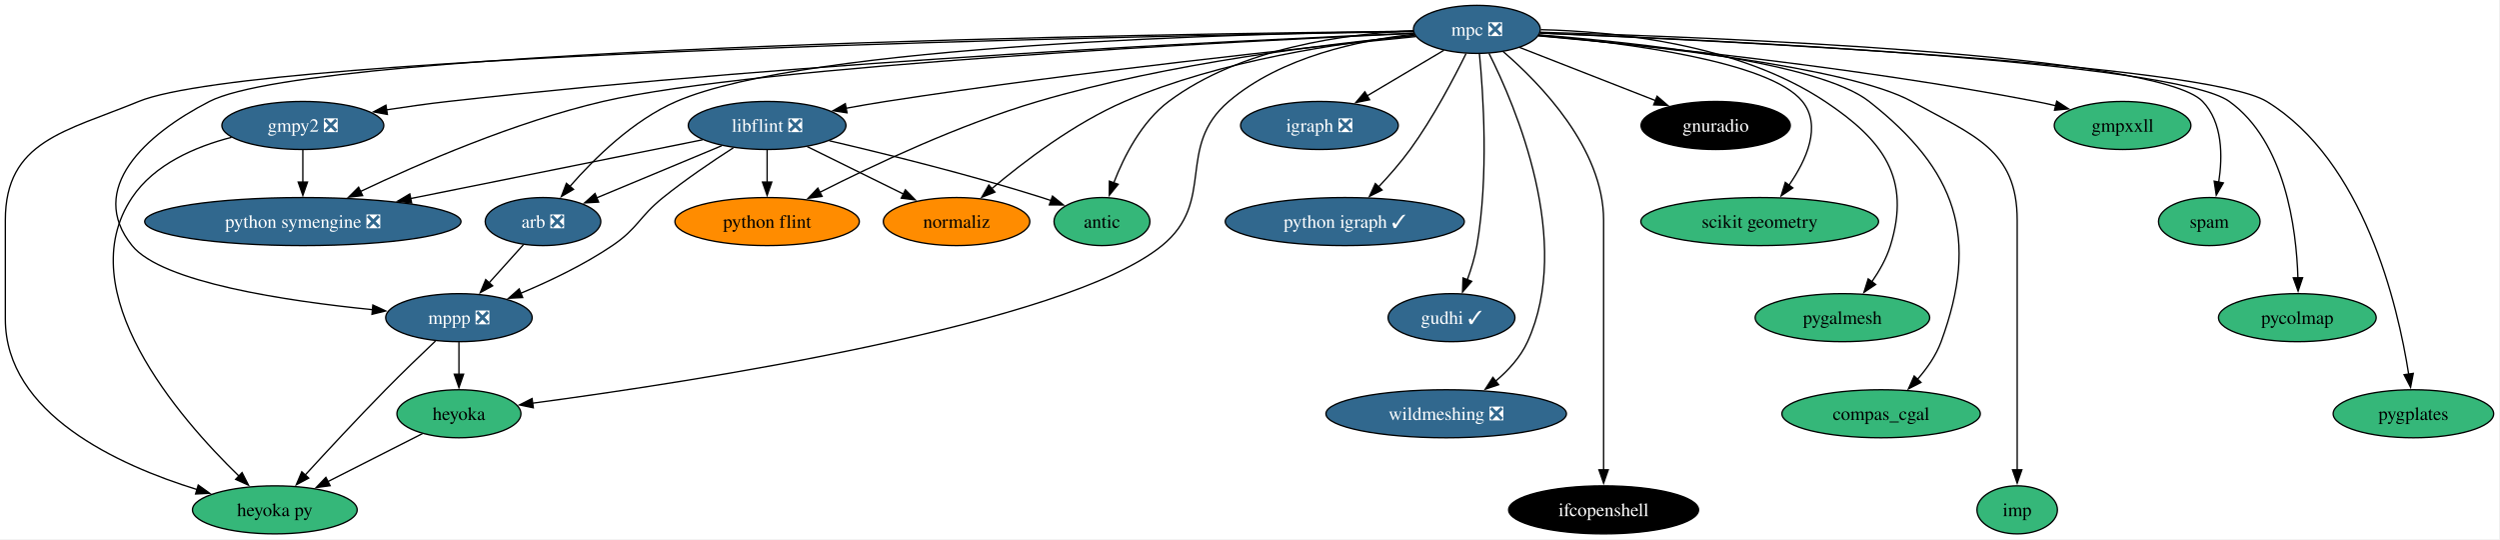
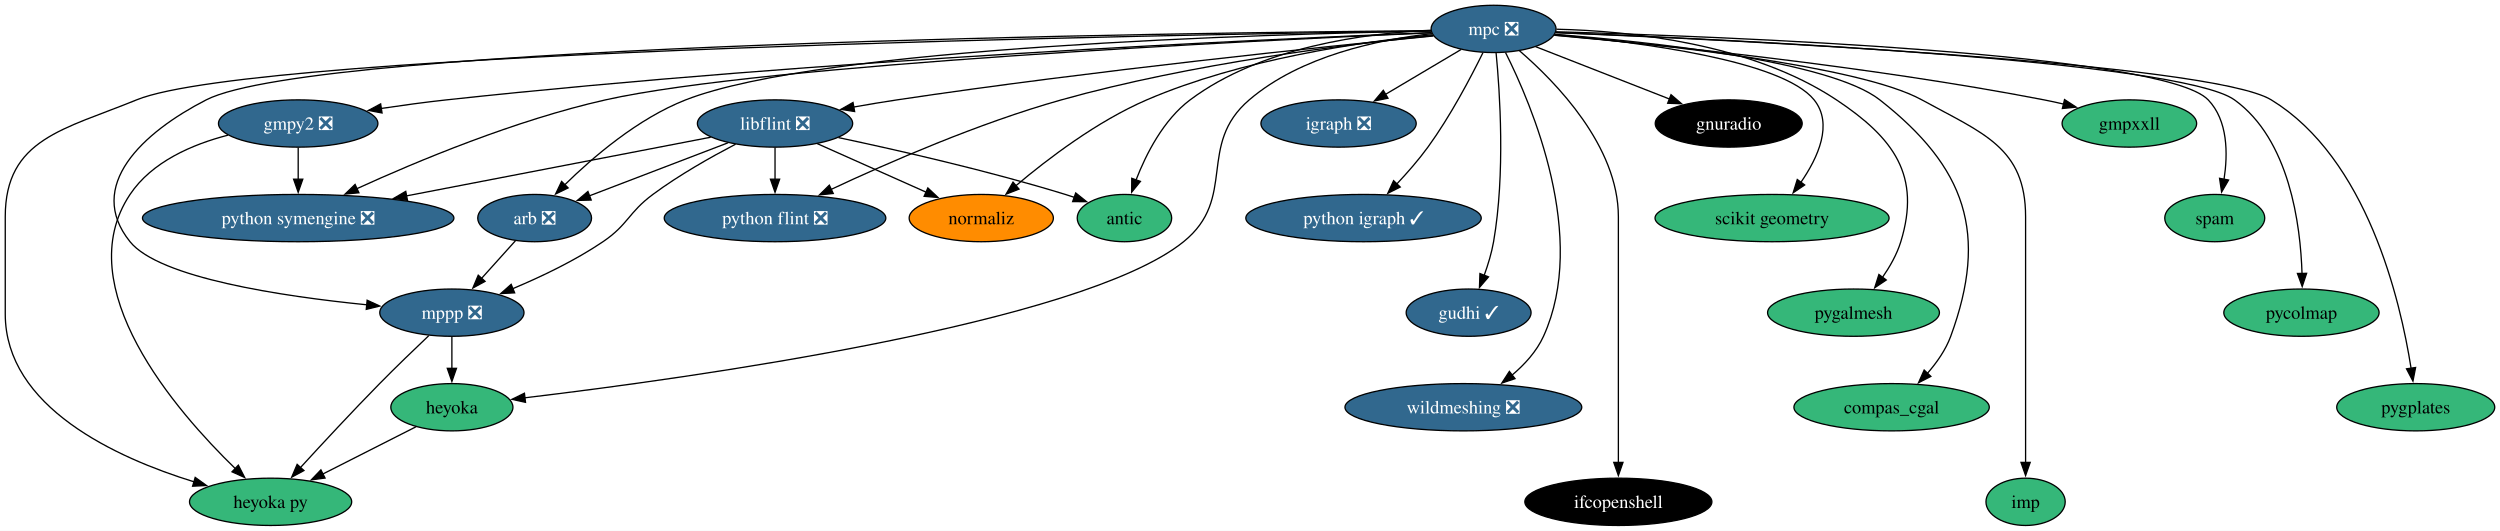
- <svg xmlns="http://www.w3.org/2000/svg" xmlns:xlink="http://www.w3.org/1999/xlink" width="1873pt" height="404pt" viewBox="0.00 0.00 1873.15 404.00">
+ <svg xmlns="http://www.w3.org/2000/svg" xmlns:xlink="http://www.w3.org/1999/xlink" width="1903pt" height="404pt" viewBox="0.00 0.00 1903.15 404.00">
  <g id="graph0" class="graph" transform="scale(1 1) rotate(0) translate(4 400)">
-     <polygon fill="white" stroke="none" points="-4,4 -4,-400 1869.15,-400 1869.15,4 -4,4" />
+     <polygon fill="white" stroke="none" points="-4,4 -4,-400 1899.15,-400 1899.15,4 -4,4" />
    <g id="node1" class="node">
      <g id="a_node1">
        <a xlink:href="https://github.com/conda-forge/arb-feedstock/pull/36" xlink:title="arb ❎">
          <ellipse fill="#31688e" stroke="black" cx="403" cy="-234" rx="43.32" ry="18" />
          <text text-anchor="middle" x="403" y="-229.32" font-family="Times,serif" font-size="14.00" fill="white">arb ❎</text>
        </a>
      </g>
    </g>
    <g id="node2" class="node">
      <g id="a_node2">
        <a xlink:href="https://github.com/conda-forge/mppp-feedstock/pull/60" xlink:title="mppp ❎">
          <ellipse fill="#31688e" stroke="black" cx="340" cy="-162" rx="54.89" ry="18" />
          <text text-anchor="middle" x="340" y="-157.32" font-family="Times,serif" font-size="14.00" fill="white">mppp ❎</text>
        </a>
      </g>
    </g>
    <g id="edge1" class="edge">
      <path fill="none" stroke="black" d="M388.39,-216.76C380.71,-208.23 371.12,-197.58 362.52,-188.02" />
      <polygon fill="black" stroke="black" points="365.27,-185.85 355.98,-180.76 360.07,-190.53 365.27,-185.85" />
    </g>
    <g id="node3" class="node">
      <g id="a_node3">
        <a xlink:href="https://github.com/conda-forge/heyoka.py-feedstock" xlink:title="heyoka py">
          <ellipse fill="#35b779" stroke="black" cx="202" cy="-18" rx="61.73" ry="18" />
          <text text-anchor="middle" x="202" y="-13.32" font-family="Times,serif" font-size="14.00">heyoka py</text>
        </a>
      </g>
    </g>
    <g id="edge2" class="edge">
      <path fill="none" stroke="black" d="M322.43,-144.52C311.51,-134.18 297.28,-120.48 285,-108 264.12,-86.77 241.07,-61.94 224.57,-43.91" />
      <polygon fill="black" stroke="black" points="227.38,-41.8 218.06,-36.77 222.21,-46.52 227.38,-41.8" />
    </g>
    <g id="node4" class="node">
      <g id="a_node4">
        <a xlink:href="https://github.com/conda-forge/heyoka-feedstock" xlink:title="heyoka">
          <ellipse fill="#35b779" stroke="black" cx="340" cy="-90" rx="46.47" ry="18" />
          <text text-anchor="middle" x="340" y="-85.33" font-family="Times,serif" font-size="14.00">heyoka</text>
        </a>
      </g>
    </g>
    <g id="edge3" class="edge">
      <path fill="none" stroke="black" d="M340,-143.7C340,-136.41 340,-127.73 340,-119.54" />
      <polygon fill="black" stroke="black" points="343.5,-119.62 340,-109.62 336.5,-119.62 343.5,-119.62" />
    </g>
    <g id="edge36" class="edge">
      <path fill="none" stroke="black" d="M312.74,-75.17C292.44,-64.87 264.42,-50.66 241.64,-39.11" />
      <polygon fill="black" stroke="black" points="243.45,-36.1 232.95,-34.7 240.28,-42.34 243.45,-36.1" />
    </g>
    <g id="node5" class="node">
      <g id="a_node5">
        <a xlink:href="https://github.com/conda-forge/gmpy2-feedstock/pull/41" xlink:title="gmpy2 ❎">
          <ellipse fill="#31688e" stroke="black" cx="223" cy="-306" rx="60.68" ry="18" />
          <text text-anchor="middle" x="223" y="-301.32" font-family="Times,serif" font-size="14.00" fill="white">gmpy2 ❎</text>
        </a>
      </g>
    </g>
    <g id="edge5" class="edge">
      <path fill="none" stroke="black" d="M169.55,-297.12C142.37,-290.11 111.64,-276.9 95,-252 47.95,-181.59 129.92,-87.16 175.13,-43.29" />
      <polygon fill="black" stroke="black" points="177.44,-45.92 182.27,-36.5 172.62,-40.85 177.44,-45.92" />
    </g>
    <g id="node6" class="node">
      <g id="a_node6">
        <a xlink:href="https://github.com/conda-forge/python-symengine-feedstock/pull/53" xlink:title="python symengine ❎">
          <ellipse fill="#31688e" stroke="black" cx="223" cy="-234" rx="118.55" ry="18" />
          <text text-anchor="middle" x="223" y="-229.32" font-family="Times,serif" font-size="14.00" fill="white">python symengine ❎</text>
        </a>
      </g>
    </g>
    <g id="edge4" class="edge">
      <path fill="none" stroke="black" d="M223,-287.7C223,-280.41 223,-271.73 223,-263.54" />
      <polygon fill="black" stroke="black" points="226.5,-263.62 223,-253.62 219.5,-263.62 226.5,-263.62" />
    </g>
    <g id="node7" class="node">
      <g id="a_node7">
        <a xlink:href="https://github.com/conda-forge/igraph-feedstock/pull/73" xlink:title="igraph ❎">
-           <ellipse fill="#31688e" stroke="black" cx="985" cy="-306" rx="59.1" ry="18" />
-           <text text-anchor="middle" x="985" y="-301.32" font-family="Times,serif" font-size="14.00" fill="white">igraph ❎</text>
+           <ellipse fill="#31688e" stroke="black" cx="1015" cy="-306" rx="59.1" ry="18" />
+           <text text-anchor="middle" x="1015" y="-301.32" font-family="Times,serif" font-size="14.00" fill="white">igraph ❎</text>
        </a>
      </g>
    </g>
    <g id="node8" class="node">
      <g id="a_node8">
        <a xlink:href="https://github.com/conda-forge/libflint-feedstock/pull/33" xlink:title="libflint ❎">
-           <ellipse fill="#31688e" stroke="black" cx="571" cy="-306" rx="59.1" ry="18" />
-           <text text-anchor="middle" x="571" y="-301.32" font-family="Times,serif" font-size="14.00" fill="white">libflint ❎</text>
+           <ellipse fill="#31688e" stroke="black" cx="586" cy="-306" rx="59.1" ry="18" />
+           <text text-anchor="middle" x="586" y="-301.32" font-family="Times,serif" font-size="14.00" fill="white">libflint ❎</text>
        </a>
      </g>
    </g>
    <g id="edge6" class="edge">
-       <path fill="none" stroke="black" d="M537,-290.83C509.88,-279.53 471.83,-263.68 443.2,-251.75" />
-       <polygon fill="black" stroke="black" points="444.7,-248.58 434.13,-247.97 442.01,-255.05 444.7,-248.58" />
+       <path fill="none" stroke="black" d="M550.28,-291.34C520.04,-279.77 476.66,-263.17 444.81,-250.99" />
+       <polygon fill="black" stroke="black" points="446.06,-247.73 435.47,-247.42 443.56,-254.26 446.06,-247.73" />
    </g>
    <g id="edge7" class="edge">
-       <path fill="none" stroke="black" d="M545.68,-289.28C530.05,-279.22 509.84,-265.55 493,-252 474.88,-237.41 474.26,-229.04 455,-216 433.82,-201.66 408.14,-189.41 386.42,-180.31" />
+       <path fill="none" stroke="black" d="M555.97,-290.25C537.18,-280.45 512.85,-266.72 493,-252 474.31,-238.14 474.26,-229.04 455,-216 433.82,-201.66 408.14,-189.41 386.42,-180.31" />
      <polygon fill="black" stroke="black" points="387.78,-177.08 377.2,-176.54 385.13,-183.56 387.78,-177.08" />
    </g>
    <g id="edge8" class="edge">
-       <path fill="none" stroke="black" d="M522.61,-295.27C466,-283.88 371.4,-264.85 303.64,-251.22" />
-       <polygon fill="black" stroke="black" points="304.56,-247.84 294.07,-249.3 303.18,-254.7 304.56,-247.84" />
+       <path fill="none" stroke="black" d="M537.04,-295.56C477.71,-284.12 376.82,-264.66 305.43,-250.9" />
+       <polygon fill="black" stroke="black" points="306.2,-247.48 295.72,-249.02 304.88,-254.35 306.2,-247.48" />
    </g>
    <g id="node9" class="node">
      <g id="a_node9">
-         <a xlink:href="https://github.com/conda-forge/python-flint-feedstock" xlink:title="python flint">
-           <ellipse fill="#ff8c00" stroke="black" cx="571" cy="-234" rx="69.1" ry="18" />
-           <text text-anchor="middle" x="571" y="-229.32" font-family="Times,serif" font-size="14.00">python flint</text>
+         <a xlink:href="https://github.com/conda-forge/python-flint-feedstock/pull/40" xlink:title="python flint ❎">
+           <ellipse fill="#31688e" stroke="black" cx="586" cy="-234" rx="84.35" ry="18" />
+           <text text-anchor="middle" x="586" y="-229.32" font-family="Times,serif" font-size="14.00" fill="white">python flint ❎</text>
        </a>
      </g>
    </g>
    <g id="edge9" class="edge">
-       <path fill="none" stroke="black" d="M571,-287.7C571,-280.41 571,-271.73 571,-263.54" />
-       <polygon fill="black" stroke="black" points="574.5,-263.62 571,-253.62 567.5,-263.62 574.5,-263.62" />
+       <path fill="none" stroke="black" d="M586,-287.7C586,-280.41 586,-271.73 586,-263.54" />
+       <polygon fill="black" stroke="black" points="589.5,-263.62 586,-253.62 582.5,-263.62 589.5,-263.62" />
    </g>
    <g id="node10" class="node">
      <g id="a_node10">
        <a xlink:href="https://github.com/conda-forge/normaliz-feedstock" xlink:title="normaliz">
-           <ellipse fill="#ff8c00" stroke="black" cx="713" cy="-234" rx="54.89" ry="18" />
-           <text text-anchor="middle" x="713" y="-229.32" font-family="Times,serif" font-size="14.00">normaliz</text>
+           <ellipse fill="#ff8c00" stroke="black" cx="743" cy="-234" rx="54.89" ry="18" />
+           <text text-anchor="middle" x="743" y="-229.32" font-family="Times,serif" font-size="14.00">normaliz</text>
        </a>
      </g>
    </g>
    <g id="edge10" class="edge">
-       <path fill="none" stroke="black" d="M601.11,-290.15C622.15,-279.78 650.46,-265.83 673.33,-254.55" />
-       <polygon fill="black" stroke="black" points="674.64,-257.81 682.06,-250.25 671.54,-251.54 674.64,-257.81" />
+       <path fill="none" stroke="black" d="M618.15,-290.67C642.12,-279.98 675.07,-265.29 701.1,-253.68" />
+       <polygon fill="black" stroke="black" points="702.34,-256.96 710.05,-249.69 699.49,-250.57 702.34,-256.96" />
    </g>
    <g id="node11" class="node">
      <g id="a_node11">
        <a xlink:href="https://github.com/conda-forge/antic-feedstock" xlink:title="antic">
-           <ellipse fill="#35b779" stroke="black" cx="822" cy="-234" rx="35.95" ry="18" />
-           <text text-anchor="middle" x="822" y="-229.32" font-family="Times,serif" font-size="14.00">antic</text>
+           <ellipse fill="#35b779" stroke="black" cx="852" cy="-234" rx="35.95" ry="18" />
+           <text text-anchor="middle" x="852" y="-229.32" font-family="Times,serif" font-size="14.00">antic</text>
        </a>
      </g>
    </g>
    <g id="edge11" class="edge">
-       <path fill="none" stroke="black" d="M617.64,-294.54C659.66,-284.75 722.96,-269.1 777,-252 779.24,-251.29 781.53,-250.53 783.83,-249.74" />
-       <polygon fill="black" stroke="black" points="784.9,-253.08 793.14,-246.42 782.54,-246.49 784.9,-253.08" />
+       <path fill="none" stroke="black" d="M634.32,-295.25C679.41,-285.71 748.36,-270.03 807,-252 809.25,-251.31 811.54,-250.57 813.85,-249.79" />
+       <polygon fill="black" stroke="black" points="814.9,-253.13 823.16,-246.49 812.56,-246.53 814.9,-253.13" />
    </g>
    <g id="node12" class="node">
      <g id="a_node12">
        <a xlink:href="https://github.com/conda-forge/mpc-feedstock/pull/27" xlink:title="mpc ❎">
-           <ellipse fill="#31688e" stroke="black" cx="1103" cy="-378" rx="47.53" ry="18" />
-           <text text-anchor="middle" x="1103" y="-373.32" font-family="Times,serif" font-size="14.00" fill="white">mpc ❎</text>
+           <ellipse fill="#31688e" stroke="black" cx="1133" cy="-378" rx="47.53" ry="18" />
+           <text text-anchor="middle" x="1133" y="-373.32" font-family="Times,serif" font-size="14.00" fill="white">mpc ❎</text>
        </a>
      </g>
    </g>
    <g id="edge12" class="edge">
-       <path fill="none" stroke="black" d="M1055.49,-376.62C931.73,-375.04 602.12,-366.81 503,-324 470.66,-310.03 441.56,-281.41 423.2,-260.37" />
-       <polygon fill="black" stroke="black" points="425.89,-258.14 416.76,-252.76 420.55,-262.66 425.89,-258.14" />
+       <path fill="none" stroke="black" d="M1085.39,-376.35C959.65,-374.1 621.32,-364.35 518,-324 481.67,-309.81 447.31,-280.34 425.77,-259.19" />
+       <polygon fill="black" stroke="black" points="428.49,-256.97 418.96,-252.34 423.53,-261.9 428.49,-256.97" />
    </g>
    <g id="edge13" class="edge">
-       <path fill="none" stroke="black" d="M1055.18,-376.6C873.68,-374.76 233.6,-365.37 153,-324 104.53,-299.12 60.79,-258.4 95,-216 117.27,-188.4 210.47,-174.46 275.27,-167.98" />
+       <path fill="none" stroke="black" d="M1085.26,-376.68C900.21,-375.16 236.41,-366.72 153,-324 104.51,-299.16 60.79,-258.4 95,-216 117.27,-188.4 210.47,-174.46 275.27,-167.98" />
      <polygon fill="black" stroke="black" points="275.49,-171.47 285.1,-167.03 274.82,-164.5 275.49,-171.47" />
    </g>
    <g id="edge16" class="edge">
-       <path fill="none" stroke="black" d="M1055.3,-376.33C868,-373.44 188.85,-360.53 100,-324 44.97,-301.38 0,-294.5 0,-235 0,-235 0,-235 0,-161 0,-90.18 84.14,-51.62 143.81,-33.19" />
+       <path fill="none" stroke="black" d="M1085.18,-376.41C894.15,-373.78 191.74,-361.63 100,-324 44.95,-301.42 0,-294.5 0,-235 0,-235 0,-235 0,-161 0,-90.18 84.14,-51.62 143.81,-33.19" />
      <polygon fill="black" stroke="black" points="144.6,-36.6 153.19,-30.41 142.61,-29.89 144.6,-36.6" />
    </g>
    <g id="edge30" class="edge">
-       <path fill="none" stroke="black" d="M1056.26,-374.42C1015.24,-369.88 956.17,-357.49 917,-324 876.8,-289.63 907.96,-249.47 867,-216 794.34,-156.64 514.71,-113.86 394.95,-97.89" />
-       <polygon fill="black" stroke="black" points="395.75,-94.47 385.37,-96.63 394.83,-101.41 395.75,-94.47" />
+       <path fill="none" stroke="black" d="M1086.26,-374.42C1045.24,-369.88 986.17,-357.49 947,-324 906.8,-289.63 938.16,-249.22 897,-216 819.5,-153.46 520.39,-112.07 395.39,-97.17" />
+       <polygon fill="black" stroke="black" points="396.05,-93.73 385.71,-96.03 395.23,-100.68 396.05,-93.73" />
    </g>
    <g id="edge14" class="edge">
-       <path fill="none" stroke="black" d="M1055.94,-375.18C935.31,-370.2 605.34,-354.65 332,-324 316.98,-322.32 300.87,-320.06 285.77,-317.73" />
-       <polygon fill="black" stroke="black" points="286.36,-314.28 275.94,-316.19 285.27,-321.2 286.36,-314.28" />
+       <path fill="none" stroke="black" d="M1085.72,-375.23C962.18,-370.29 619.66,-354.72 336,-324 319.73,-322.24 302.22,-319.85 285.95,-317.42" />
+       <polygon fill="black" stroke="black" points="286.83,-314.01 276.42,-315.96 285.77,-320.93 286.83,-314.01" />
    </g>
    <g id="edge15" class="edge">
-       <path fill="none" stroke="black" d="M1055.68,-374.99C925.47,-369.16 563.84,-350.96 448,-324 382.28,-308.7 310.46,-277.56 266.06,-256.49" />
-       <polygon fill="black" stroke="black" points="267.82,-253.45 257.29,-252.28 264.79,-259.76 267.82,-253.45" />
+       <path fill="none" stroke="black" d="M1085.63,-375.04C952.54,-369.26 577.17,-350.98 457,-324 388.74,-308.67 313.81,-277.44 267.58,-256.35" />
+       <polygon fill="black" stroke="black" points="269.24,-253.26 258.69,-252.26 266.31,-259.62 269.24,-253.26" />
    </g>
    <g id="edge17" class="edge">
-       <path fill="none" stroke="black" d="M1078.26,-362.33C1061.61,-352.45 1039.39,-339.27 1020.82,-328.25" />
-       <polygon fill="black" stroke="black" points="1022.62,-325.25 1012.23,-323.15 1019.05,-331.27 1022.62,-325.25" />
+       <path fill="none" stroke="black" d="M1108.26,-362.33C1091.61,-352.45 1069.39,-339.27 1050.82,-328.25" />
+       <polygon fill="black" stroke="black" points="1052.62,-325.25 1042.23,-323.15 1049.05,-331.27 1052.62,-325.25" />
    </g>
    <g id="edge18" class="edge">
-       <path fill="none" stroke="black" d="M1057.26,-372.59C976.73,-364.59 804.47,-346.41 660,-324 650.29,-322.49 640.01,-320.71 630.03,-318.87" />
-       <polygon fill="black" stroke="black" points="630.89,-315.47 620.42,-317.07 629.6,-322.35 630.89,-315.47" />
+       <path fill="none" stroke="black" d="M1087.12,-372.63C1005.03,-364.6 827.72,-346.25 679,-324 668.28,-322.4 656.9,-320.49 645.91,-318.54" />
+       <polygon fill="black" stroke="black" points="646.6,-315.11 636.14,-316.77 645.36,-322 646.6,-315.11" />
    </g>
    <g id="edge19" class="edge">
-       <path fill="none" stroke="black" d="M1056.68,-373.27C992.24,-367.23 872.37,-352.97 774,-324 715.04,-306.63 650.63,-276.29 610.52,-255.93" />
-       <polygon fill="black" stroke="black" points="612.21,-252.86 601.72,-251.41 609.02,-259.09 612.21,-252.86" />
+       <path fill="none" stroke="black" d="M1087.06,-372.93C1022.8,-366.5 902.87,-351.75 804,-324 741.1,-306.34 671.77,-276.04 628.55,-255.77" />
+       <polygon fill="black" stroke="black" points="630.32,-252.73 619.78,-251.62 627.33,-259.06 630.32,-252.73" />
    </g>
    <g id="edge20" class="edge">
-       <path fill="none" stroke="black" d="M1056.43,-373.53C1002.29,-368.18 911.13,-355.06 839,-324 801.26,-307.75 763.51,-279.02 739.31,-258.6" />
-       <polygon fill="black" stroke="black" points="741.74,-256.07 731.87,-252.21 737.18,-261.38 741.74,-256.07" />
+       <path fill="none" stroke="black" d="M1086.43,-373.53C1032.29,-368.18 941.13,-355.06 869,-324 831.26,-307.75 793.51,-279.02 769.31,-258.6" />
+       <polygon fill="black" stroke="black" points="771.74,-256.07 761.87,-252.21 767.18,-261.38 771.74,-256.07" />
    </g>
    <g id="edge21" class="edge">
-       <path fill="none" stroke="black" d="M1055.42,-377.02C1005.15,-374.74 925.87,-364.3 872,-324 851.74,-308.84 838.52,-282.91 830.8,-262.94" />
-       <polygon fill="black" stroke="black" points="834.16,-261.93 827.48,-253.7 827.57,-264.29 834.16,-261.93" />
+       <path fill="none" stroke="black" d="M1085.42,-377.02C1035.15,-374.74 955.87,-364.3 902,-324 881.74,-308.84 868.52,-282.91 860.8,-262.94" />
+       <polygon fill="black" stroke="black" points="864.16,-261.93 857.48,-253.7 857.57,-264.29 864.16,-261.93" />
    </g>
    <g id="node13" class="node">
      <g id="a_node13">
        <a xlink:href="https://github.com/conda-forge/python-igraph-feedstock/pull/90" xlink:title="python igraph ✓">
-           <ellipse fill="#31688e" stroke="black" cx="1004" cy="-234" rx="89.61" ry="18" />
-           <text text-anchor="middle" x="1004" y="-229.32" font-family="Times,serif" font-size="14.00" fill="white">python igraph ✓</text>
+           <ellipse fill="#31688e" stroke="black" cx="1034" cy="-234" rx="89.61" ry="18" />
+           <text text-anchor="middle" x="1034" y="-229.32" font-family="Times,serif" font-size="14.00" fill="white">python igraph ✓</text>
        </a>
      </g>
    </g>
    <g id="edge22" class="edge">
-       <path fill="none" stroke="black" d="M1094.89,-359.88C1085.81,-341.42 1070.1,-311.5 1053,-288 1045.92,-278.27 1037.26,-268.39 1029.2,-259.83" />
-       <polygon fill="black" stroke="black" points="1031.94,-257.63 1022.47,-252.86 1026.9,-262.49 1031.94,-257.63" />
+       <path fill="none" stroke="black" d="M1124.89,-359.88C1115.81,-341.42 1100.1,-311.5 1083,-288 1075.92,-278.27 1067.26,-268.39 1059.2,-259.83" />
+       <polygon fill="black" stroke="black" points="1061.94,-257.63 1052.47,-252.86 1056.9,-262.49 1061.94,-257.63" />
    </g>
    <g id="node14" class="node">
      <g id="a_node14">
        <a xlink:href="https://github.com/conda-forge/gudhi-feedstock/pull/62" xlink:title="gudhi ✓">
-           <ellipse fill="#31688e" stroke="black" cx="1084" cy="-162" rx="47.53" ry="18" />
-           <text text-anchor="middle" x="1084" y="-157.32" font-family="Times,serif" font-size="14.00" fill="white">gudhi ✓</text>
+           <ellipse fill="#31688e" stroke="black" cx="1114" cy="-162" rx="47.53" ry="18" />
+           <text text-anchor="middle" x="1114" y="-157.32" font-family="Times,serif" font-size="14.00" fill="white">gudhi ✓</text>
        </a>
      </g>
    </g>
    <g id="edge23" class="edge">
-       <path fill="none" stroke="black" d="M1104.9,-359.91C1107.78,-330.33 1112,-267.77 1103,-216 1101.52,-207.49 1098.8,-198.54 1095.87,-190.47" />
-       <polygon fill="black" stroke="black" points="1099.14,-189.23 1092.25,-181.19 1092.62,-191.78 1099.14,-189.23" />
+       <path fill="none" stroke="black" d="M1134.9,-359.91C1137.78,-330.33 1142,-267.77 1133,-216 1131.52,-207.49 1128.8,-198.54 1125.87,-190.47" />
+       <polygon fill="black" stroke="black" points="1129.14,-189.23 1122.25,-181.19 1122.62,-191.78 1129.14,-189.23" />
    </g>
    <g id="node15" class="node">
      <g id="a_node15">
        <a xlink:href="https://github.com/conda-forge/wildmeshing-feedstock/pull/24" xlink:title="wildmeshing ❎">
-           <ellipse fill="#31688e" stroke="black" cx="1080" cy="-90" rx="90.14" ry="18" />
-           <text text-anchor="middle" x="1080" y="-85.33" font-family="Times,serif" font-size="14.00" fill="white">wildmeshing ❎</text>
+           <ellipse fill="#31688e" stroke="black" cx="1110" cy="-90" rx="90.14" ry="18" />
+           <text text-anchor="middle" x="1110" y="-85.33" font-family="Times,serif" font-size="14.00" fill="white">wildmeshing ❎</text>
        </a>
      </g>
    </g>
    <g id="edge24" class="edge">
-       <path fill="none" stroke="black" d="M1112.09,-360.03C1132.04,-320.35 1175.26,-219.15 1141,-144 1135.74,-132.47 1126.6,-122.47 1116.97,-114.37" />
-       <polygon fill="black" stroke="black" points="1119.32,-111.77 1109.28,-108.4 1115.03,-117.29 1119.32,-111.77" />
+       <path fill="none" stroke="black" d="M1142.09,-360.03C1162.04,-320.35 1205.26,-219.15 1171,-144 1165.74,-132.47 1156.6,-122.47 1146.97,-114.37" />
+       <polygon fill="black" stroke="black" points="1149.32,-111.77 1139.28,-108.4 1145.03,-117.29 1149.32,-111.77" />
    </g>
    <g id="node16" class="node">
      <g id="a_node16">
        <a xlink:href="https://github.com/conda-forge/ifcopenshell-feedstock" xlink:title="ifcopenshell">
-           <ellipse fill="#000000" stroke="black" cx="1198" cy="-18" rx="71.2" ry="18" />
-           <text text-anchor="middle" x="1198" y="-13.32" font-family="Times,serif" font-size="14.00" fill="white">ifcopenshell</text>
+           <ellipse fill="#000000" stroke="black" cx="1228" cy="-18" rx="71.2" ry="18" />
+           <text text-anchor="middle" x="1228" y="-13.32" font-family="Times,serif" font-size="14.00" fill="white">ifcopenshell</text>
        </a>
      </g>
    </g>
    <g id="edge25" class="edge">
-       <path fill="none" stroke="black" d="M1122.68,-361.4C1150.51,-337.44 1198,-288.69 1198,-235 1198,-235 1198,-235 1198,-161 1198,-121.74 1198,-76.38 1198,-47.69" />
-       <polygon fill="black" stroke="black" points="1201.5,-48 1198,-38 1194.5,-48 1201.5,-48" />
+       <path fill="none" stroke="black" d="M1152.68,-361.4C1180.51,-337.44 1228,-288.69 1228,-235 1228,-235 1228,-235 1228,-161 1228,-121.74 1228,-76.38 1228,-47.69" />
+       <polygon fill="black" stroke="black" points="1231.5,-48 1228,-38 1224.5,-48 1231.5,-48" />
    </g>
    <g id="node17" class="node">
      <g id="a_node17">
        <a xlink:href="https://github.com/conda-forge/gnuradio-feedstock" xlink:title="gnuradio">
-           <ellipse fill="#000000" stroke="black" cx="1282" cy="-306" rx="55.94" ry="18" />
-           <text text-anchor="middle" x="1282" y="-301.32" font-family="Times,serif" font-size="14.00" fill="white">gnuradio</text>
+           <ellipse fill="#000000" stroke="black" cx="1312" cy="-306" rx="55.94" ry="18" />
+           <text text-anchor="middle" x="1312" y="-301.32" font-family="Times,serif" font-size="14.00" fill="white">gnuradio</text>
        </a>
      </g>
    </g>
    <g id="edge26" class="edge">
-       <path fill="none" stroke="black" d="M1135,-364.49C1163.46,-353.36 1205.37,-336.97 1237.17,-324.53" />
-       <polygon fill="black" stroke="black" points="1238.08,-327.93 1246.12,-321.03 1235.53,-321.41 1238.08,-327.93" />
+       <path fill="none" stroke="black" d="M1165,-364.49C1193.46,-353.36 1235.37,-336.97 1267.17,-324.53" />
+       <polygon fill="black" stroke="black" points="1268.08,-327.93 1276.12,-321.03 1265.53,-321.41 1268.08,-327.93" />
    </g>
    <g id="node18" class="node">
      <g id="a_node18">
        <a xlink:href="https://github.com/conda-forge/scikit-geometry-feedstock" xlink:title="scikit geometry">
-           <ellipse fill="#35b779" stroke="black" cx="1315" cy="-234" rx="89.09" ry="18" />
-           <text text-anchor="middle" x="1315" y="-229.32" font-family="Times,serif" font-size="14.00">scikit geometry</text>
+           <ellipse fill="#35b779" stroke="black" cx="1345" cy="-234" rx="89.09" ry="18" />
+           <text text-anchor="middle" x="1345" y="-229.32" font-family="Times,serif" font-size="14.00">scikit geometry</text>
        </a>
      </g>
    </g>
    <g id="edge27" class="edge">
-       <path fill="none" stroke="black" d="M1149.6,-373.67C1213.37,-368.04 1322.69,-354.16 1347,-324 1361.72,-305.74 1350.05,-280.14 1336.85,-261.08" />
-       <polygon fill="black" stroke="black" points="1339.82,-259.21 1331.06,-253.27 1334.2,-263.38 1339.82,-259.21" />
+       <path fill="none" stroke="black" d="M1179.6,-373.67C1243.37,-368.04 1352.69,-354.16 1377,-324 1391.72,-305.74 1380.05,-280.14 1366.85,-261.08" />
+       <polygon fill="black" stroke="black" points="1369.82,-259.21 1361.06,-253.27 1364.2,-263.38 1369.82,-259.21" />
    </g>
    <g id="node19" class="node">
      <g id="a_node19">
        <a xlink:href="https://github.com/conda-forge/pygalmesh-feedstock" xlink:title="pygalmesh">
-           <ellipse fill="#35b779" stroke="black" cx="1377" cy="-162" rx="65.41" ry="18" />
-           <text text-anchor="middle" x="1377" y="-157.32" font-family="Times,serif" font-size="14.00">pygalmesh</text>
+           <ellipse fill="#35b779" stroke="black" cx="1407" cy="-162" rx="65.41" ry="18" />
+           <text text-anchor="middle" x="1407" y="-157.32" font-family="Times,serif" font-size="14.00">pygalmesh</text>
        </a>
      </g>
    </g>
    <g id="edge28" class="edge">
-       <path fill="none" stroke="black" d="M1150.89,-377.78C1206.58,-376.45 1299.12,-367.14 1364,-324 1407.89,-294.82 1428.49,-266.38 1413,-216 1410.04,-206.37 1404.67,-196.92 1398.96,-188.73" />
-       <polygon fill="black" stroke="black" points="1401.94,-186.87 1393.14,-180.97 1396.34,-191.07 1401.94,-186.87" />
+       <path fill="none" stroke="black" d="M1180.89,-377.78C1236.58,-376.45 1329.12,-367.14 1394,-324 1437.89,-294.82 1458.49,-266.38 1443,-216 1440.04,-206.37 1434.67,-196.92 1428.96,-188.73" />
+       <polygon fill="black" stroke="black" points="1431.94,-186.87 1423.14,-180.97 1426.34,-191.07 1431.94,-186.87" />
    </g>
    <g id="node20" class="node">
      <g id="a_node20">
        <a xlink:href="https://github.com/conda-forge/compas_cgal-feedstock" xlink:title="compas_cgal">
-           <ellipse fill="#35b779" stroke="black" cx="1406" cy="-90" rx="74.36" ry="18" />
-           <text text-anchor="middle" x="1406" y="-85.33" font-family="Times,serif" font-size="14.00">compas_cgal</text>
+           <ellipse fill="#35b779" stroke="black" cx="1436" cy="-90" rx="74.36" ry="18" />
+           <text text-anchor="middle" x="1436" y="-85.33" font-family="Times,serif" font-size="14.00">compas_cgal</text>
        </a>
      </g>
    </g>
    <g id="edge29" class="edge">
-       <path fill="none" stroke="black" d="M1149.59,-373.87C1222.53,-368.11 1359.26,-353.62 1397,-324 1462.7,-272.43 1479.79,-222.4 1451,-144 1447.21,-133.68 1440.42,-124 1433.25,-115.8" />
-       <polygon fill="black" stroke="black" points="1435.89,-113.5 1426.48,-108.64 1430.8,-118.31 1435.89,-113.5" />
+       <path fill="none" stroke="black" d="M1179.59,-373.87C1252.53,-368.11 1389.26,-353.62 1427,-324 1492.7,-272.43 1509.79,-222.4 1481,-144 1477.21,-133.68 1470.42,-124 1463.25,-115.8" />
+       <polygon fill="black" stroke="black" points="1465.89,-113.5 1456.48,-108.64 1460.8,-118.31 1465.89,-113.5" />
    </g>
    <g id="node21" class="node">
      <g id="a_node21">
        <a xlink:href="https://github.com/conda-forge/imp-feedstock" xlink:title="imp">
-           <ellipse fill="#35b779" stroke="black" cx="1508" cy="-18" rx="30.16" ry="18" />
-           <text text-anchor="middle" x="1508" y="-13.32" font-family="Times,serif" font-size="14.00">imp</text>
+           <ellipse fill="#35b779" stroke="black" cx="1538" cy="-18" rx="30.16" ry="18" />
+           <text text-anchor="middle" x="1538" y="-13.32" font-family="Times,serif" font-size="14.00">imp</text>
        </a>
      </g>
    </g>
    <g id="edge31" class="edge">
-       <path fill="none" stroke="black" d="M1149.17,-373.32C1227.28,-366.47 1381.65,-350.05 1429,-324 1475.34,-298.5 1508,-287.89 1508,-235 1508,-235 1508,-235 1508,-161 1508,-121.74 1508,-76.38 1508,-47.69" />
-       <polygon fill="black" stroke="black" points="1511.5,-48 1508,-38 1504.5,-48 1511.5,-48" />
+       <path fill="none" stroke="black" d="M1179.17,-373.32C1257.28,-366.47 1411.65,-350.05 1459,-324 1505.34,-298.5 1538,-287.89 1538,-235 1538,-235 1538,-235 1538,-161 1538,-121.74 1538,-76.38 1538,-47.69" />
+       <polygon fill="black" stroke="black" points="1541.5,-48 1538,-38 1534.5,-48 1541.5,-48" />
    </g>
    <g id="node22" class="node">
      <g id="a_node22">
        <a xlink:href="https://github.com/conda-forge/gmpxxll-feedstock" xlink:title="gmpxxll">
-           <ellipse fill="#35b779" stroke="black" cx="1587" cy="-306" rx="51.21" ry="18" />
-           <text text-anchor="middle" x="1587" y="-301.32" font-family="Times,serif" font-size="14.00">gmpxxll</text>
+           <ellipse fill="#35b779" stroke="black" cx="1617" cy="-306" rx="51.21" ry="18" />
+           <text text-anchor="middle" x="1617" y="-301.32" font-family="Times,serif" font-size="14.00">gmpxxll</text>
        </a>
      </g>
    </g>
    <g id="edge32" class="edge">
-       <path fill="none" stroke="black" d="M1149.19,-373.14C1226.72,-366.21 1387.74,-349.94 1522,-324 1526.9,-323.05 1531.98,-321.95 1537.04,-320.76" />
-       <polygon fill="black" stroke="black" points="1537.65,-324.22 1546.53,-318.44 1535.99,-317.42 1537.65,-324.22" />
+       <path fill="none" stroke="black" d="M1179.19,-373.14C1256.72,-366.21 1417.74,-349.94 1552,-324 1556.9,-323.05 1561.98,-321.95 1567.04,-320.76" />
+       <polygon fill="black" stroke="black" points="1567.65,-324.22 1576.53,-318.44 1565.99,-317.42 1567.65,-324.22" />
    </g>
    <g id="node23" class="node">
      <g id="a_node23">
        <a xlink:href="https://github.com/conda-forge/spam-feedstock" xlink:title="spam">
-           <ellipse fill="#35b779" stroke="black" cx="1652" cy="-234" rx="38.06" ry="18" />
-           <text text-anchor="middle" x="1652" y="-229.32" font-family="Times,serif" font-size="14.00">spam</text>
+           <ellipse fill="#35b779" stroke="black" cx="1682" cy="-234" rx="38.06" ry="18" />
+           <text text-anchor="middle" x="1682" y="-229.32" font-family="Times,serif" font-size="14.00">spam</text>
        </a>
      </g>
    </g>
    <g id="edge33" class="edge">
-       <path fill="none" stroke="black" d="M1150.51,-375.84C1276.68,-372.28 1612.91,-359.51 1647,-324 1662.07,-308.3 1662.09,-283 1659.05,-263.38" />
-       <polygon fill="black" stroke="black" points="1662.54,-262.96 1657.22,-253.8 1655.66,-264.28 1662.54,-262.96" />
+       <path fill="none" stroke="black" d="M1180.51,-375.84C1306.68,-372.28 1642.91,-359.51 1677,-324 1692.07,-308.3 1692.09,-283 1689.05,-263.38" />
+       <polygon fill="black" stroke="black" points="1692.54,-262.96 1687.22,-253.8 1685.66,-264.28 1692.54,-262.96" />
    </g>
    <g id="node24" class="node">
      <g id="a_node24">
        <a xlink:href="https://github.com/conda-forge/pycolmap-feedstock" xlink:title="pycolmap">
-           <ellipse fill="#35b779" stroke="black" cx="1718" cy="-162" rx="59.1" ry="18" />
-           <text text-anchor="middle" x="1718" y="-157.32" font-family="Times,serif" font-size="14.00">pycolmap</text>
+           <ellipse fill="#35b779" stroke="black" cx="1748" cy="-162" rx="59.1" ry="18" />
+           <text text-anchor="middle" x="1748" y="-157.32" font-family="Times,serif" font-size="14.00">pycolmap</text>
        </a>
      </g>
    </g>
    <g id="edge34" class="edge">
-       <path fill="none" stroke="black" d="M1150.21,-375.27C1278.27,-370.22 1625.42,-353.88 1667,-324 1708.89,-293.89 1717.29,-229.11 1718.45,-191.55" />
-       <polygon fill="black" stroke="black" points="1721.94,-191.94 1718.58,-181.9 1714.94,-191.85 1721.94,-191.94" />
+       <path fill="none" stroke="black" d="M1180.21,-375.27C1308.27,-370.22 1655.42,-353.88 1697,-324 1738.89,-293.89 1747.29,-229.11 1748.45,-191.55" />
+       <polygon fill="black" stroke="black" points="1751.94,-191.94 1748.58,-181.9 1744.94,-191.85 1751.94,-191.94" />
    </g>
    <g id="node25" class="node">
      <g id="a_node25">
        <a xlink:href="https://github.com/conda-forge/pygplates-feedstock" xlink:title="pygplates">
-           <ellipse fill="#35b779" stroke="black" cx="1805" cy="-90" rx="60.15" ry="18" />
-           <text text-anchor="middle" x="1805" y="-85.33" font-family="Times,serif" font-size="14.00">pygplates</text>
+           <ellipse fill="#35b779" stroke="black" cx="1835" cy="-90" rx="60.15" ry="18" />
+           <text text-anchor="middle" x="1835" y="-85.33" font-family="Times,serif" font-size="14.00">pygplates</text>
        </a>
      </g>
    </g>
    <g id="edge35" class="edge">
-       <path fill="none" stroke="black" d="M1150.41,-375.16C1282.65,-369.69 1648.93,-352.13 1695,-324 1767.98,-279.43 1793.31,-171.49 1801.45,-119.68" />
-       <polygon fill="black" stroke="black" points="1804.9,-120.26 1802.88,-109.86 1797.98,-119.26 1804.9,-120.26" />
+       <path fill="none" stroke="black" d="M1180.41,-375.16C1312.65,-369.69 1678.93,-352.13 1725,-324 1797.98,-279.43 1823.31,-171.49 1831.45,-119.68" />
+       <polygon fill="black" stroke="black" points="1834.9,-120.26 1832.88,-109.86 1827.98,-119.26 1834.9,-120.26" />
    </g>
  </g>
</svg>
